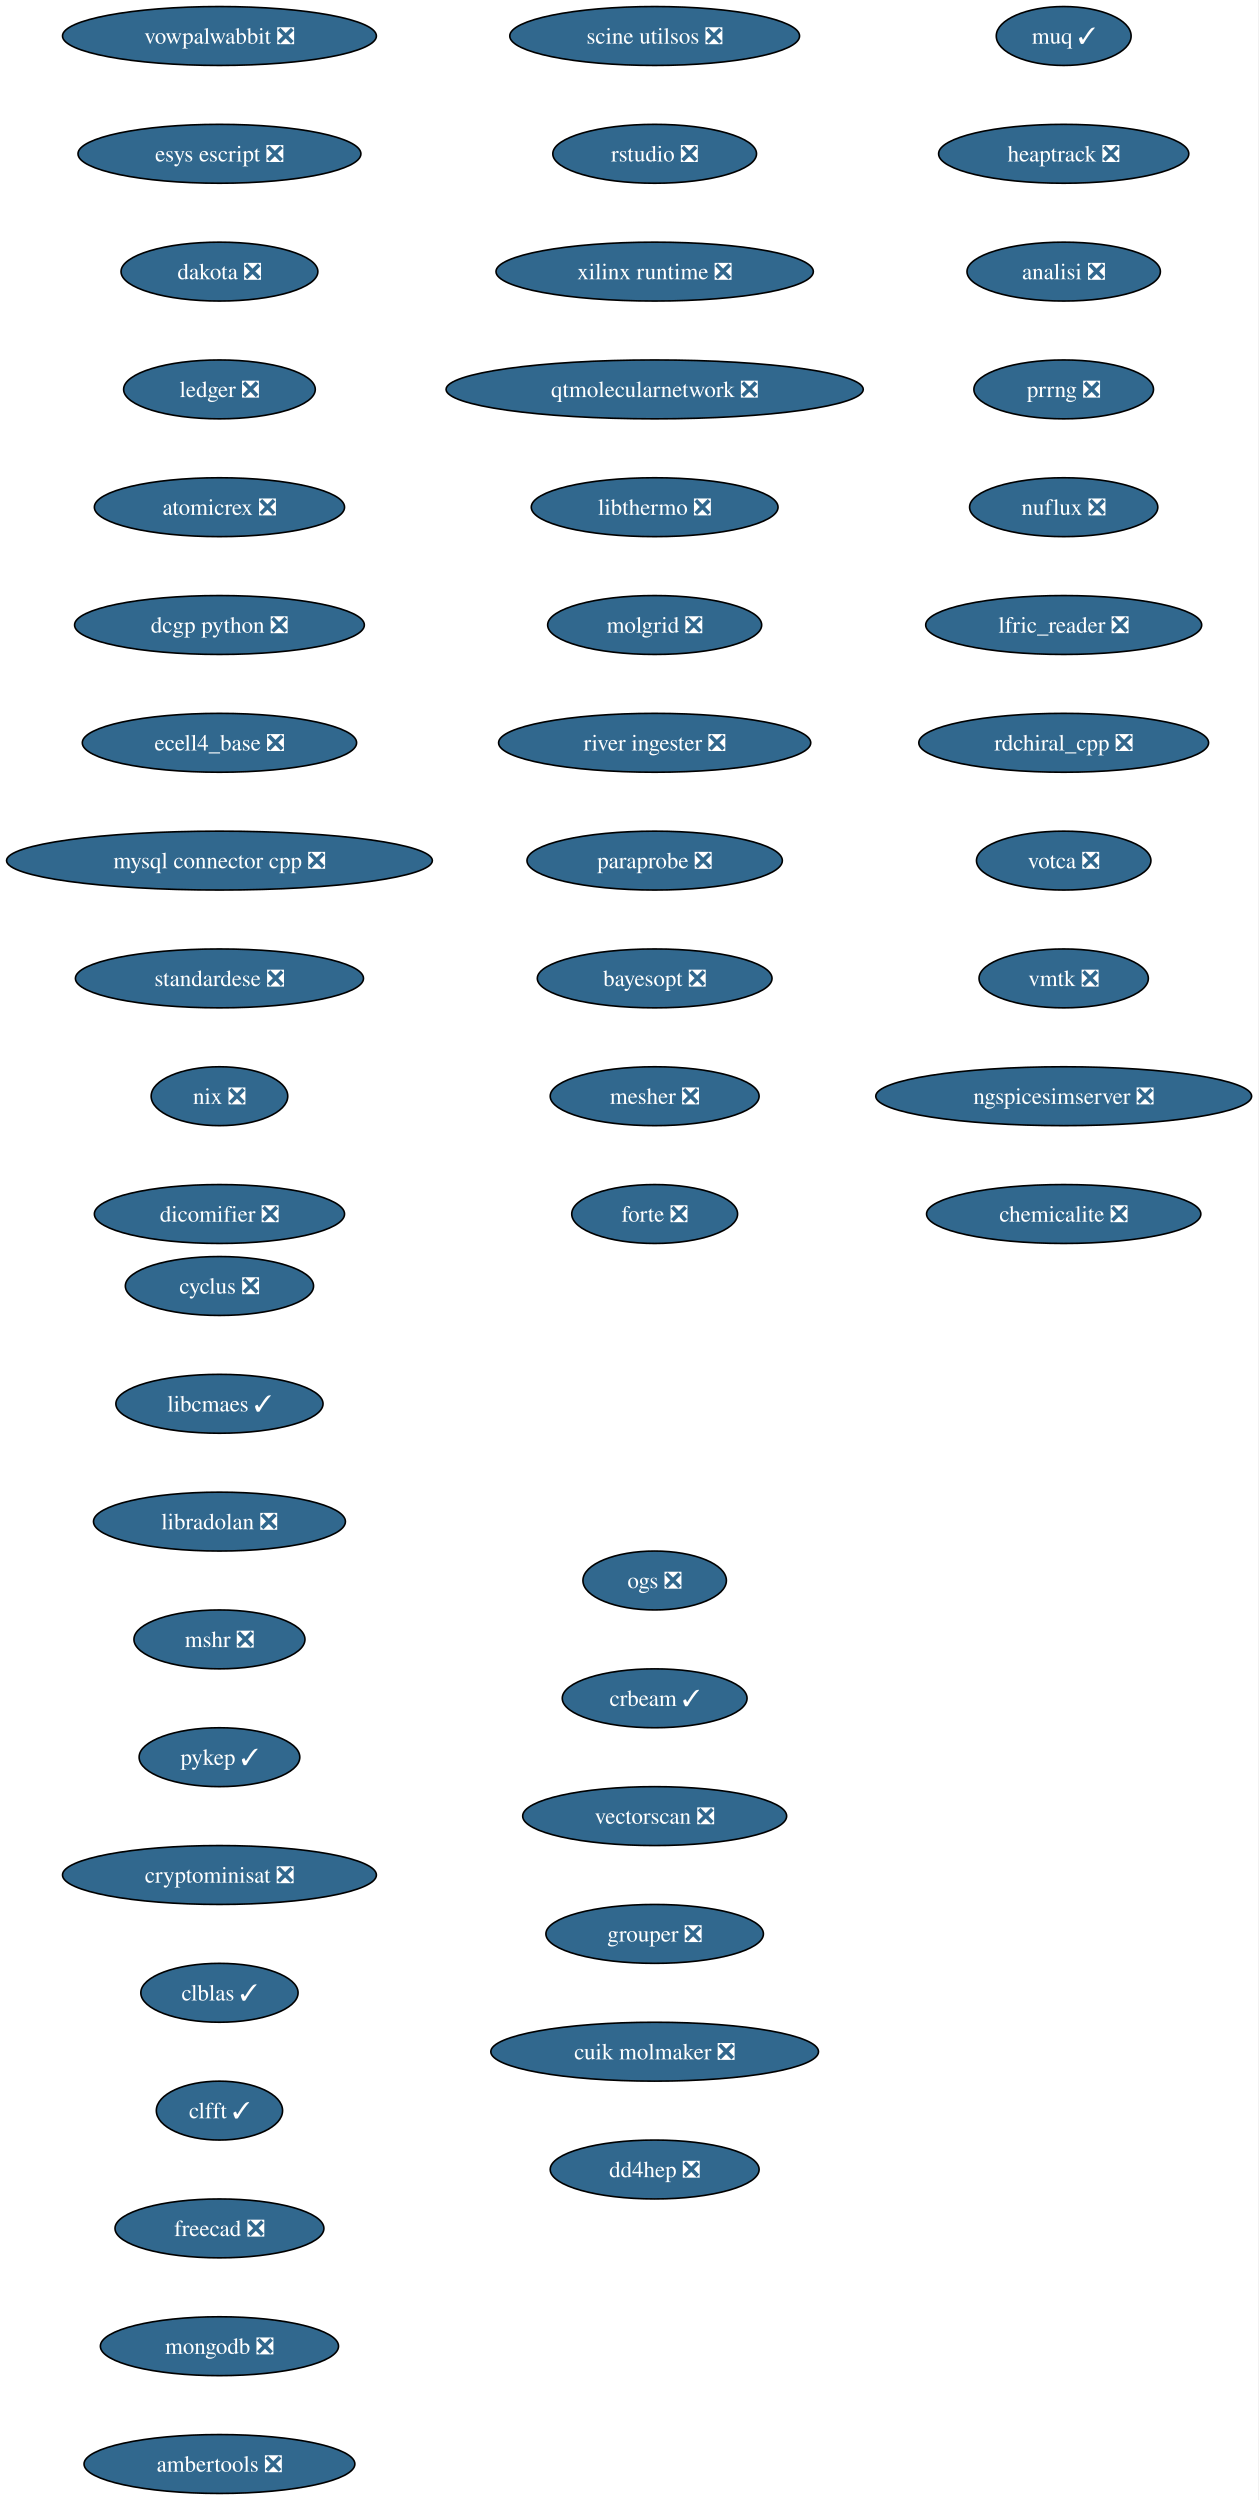
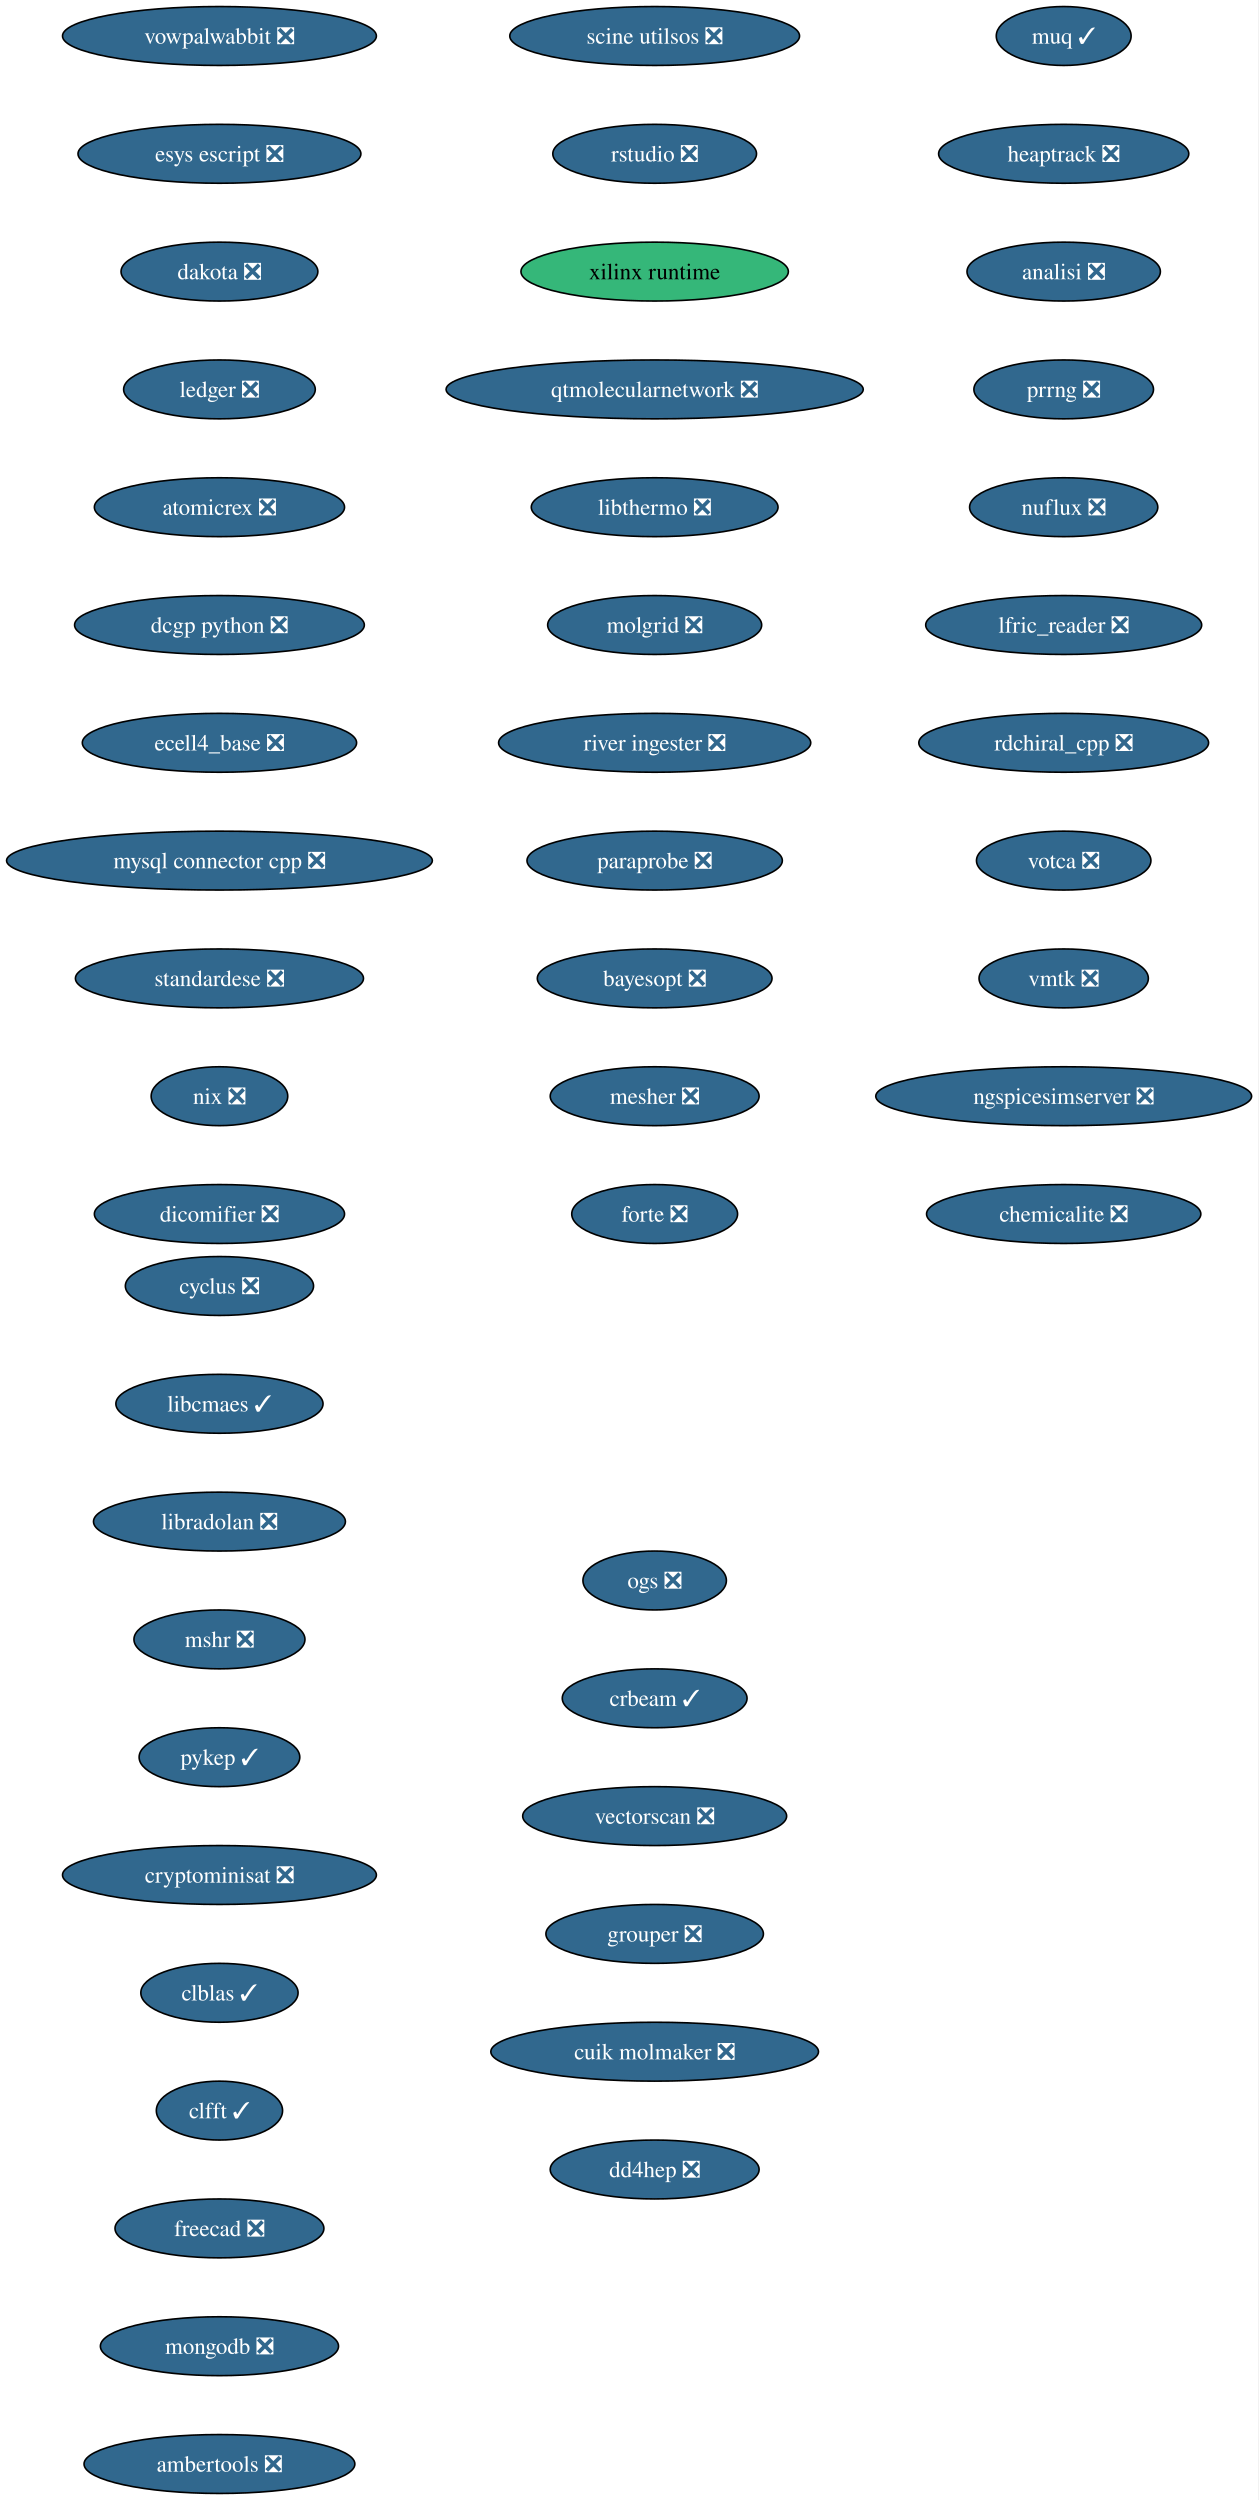
<svg xmlns="http://www.w3.org/2000/svg" xmlns:xlink="http://www.w3.org/1999/xlink" width="769pt" height="1528pt" viewBox="0.00 0.00 769.00 1528.00">
  <g id="graph0" class="graph" transform="scale(1 1) rotate(0) translate(4 1524)">
    <polygon fill="white" stroke="none" points="-4,4 -4,-1524 764.99,-1524 764.99,4 -4,4" />
    <g id="node1" class="node">
      <g id="a_node1">
        <a xlink:href="https://github.com/conda-forge/cyclus-feedstock/pull/108" xlink:title="cyclus ❎">
          <ellipse fill="#31688e" stroke="black" cx="130.13" cy="-738" rx="57.52" ry="18" />
          <text xml:space="preserve" text-anchor="middle" x="130.13" y="-733.33" font-family="Times,serif" font-size="14.00" fill="white">cyclus ❎</text>
        </a>
      </g>
    </g>
    <g id="node2" class="node">
      <g id="a_node2">
        <a xlink:href="https://github.com/conda-forge/libcmaes-feedstock/pull/51" xlink:title="libcmaes ✓">
          <ellipse fill="#31688e" stroke="black" cx="130.13" cy="-666" rx="63.31" ry="18" />
          <text xml:space="preserve" text-anchor="middle" x="130.13" y="-661.33" font-family="Times,serif" font-size="14.00" fill="white">libcmaes ✓</text>
        </a>
      </g>
    </g>
    <g id="node3" class="node">
      <g id="a_node3">
        <a xlink:href="https://github.com/conda-forge/libradolan-feedstock/pull/29" xlink:title="libradolan ❎">
          <ellipse fill="#31688e" stroke="black" cx="130.13" cy="-594" rx="76.99" ry="18" />
          <text xml:space="preserve" text-anchor="middle" x="130.13" y="-589.33" font-family="Times,serif" font-size="14.00" fill="white">libradolan ❎</text>
        </a>
      </g>
    </g>
    <g id="node4" class="node">
      <g id="a_node4">
        <a xlink:href="https://github.com/conda-forge/mshr-feedstock/pull/40" xlink:title="mshr ❎">
          <ellipse fill="#31688e" stroke="black" cx="130.13" cy="-522" rx="52.26" ry="18" />
          <text xml:space="preserve" text-anchor="middle" x="130.13" y="-517.33" font-family="Times,serif" font-size="14.00" fill="white">mshr ❎</text>
        </a>
      </g>
    </g>
    <g id="node5" class="node">
      <g id="a_node5">
        <a xlink:href="https://github.com/conda-forge/pykep-feedstock/pull/54" xlink:title="pykep ✓">
          <ellipse fill="#31688e" stroke="black" cx="130.13" cy="-450" rx="49.1" ry="18" />
          <text xml:space="preserve" text-anchor="middle" x="130.13" y="-445.32" font-family="Times,serif" font-size="14.00" fill="white">pykep ✓</text>
        </a>
      </g>
    </g>
    <g id="node6" class="node">
      <g id="a_node6">
        <a xlink:href="https://github.com/conda-forge/cryptominisat-feedstock/pull/63" xlink:title="cryptominisat ❎">
          <ellipse fill="#31688e" stroke="black" cx="130.13" cy="-378" rx="95.93" ry="18" />
          <text xml:space="preserve" text-anchor="middle" x="130.13" y="-373.32" font-family="Times,serif" font-size="14.00" fill="white">cryptominisat ❎</text>
        </a>
      </g>
    </g>
    <g id="node7" class="node">
      <g id="a_node7">
        <a xlink:href="https://github.com/conda-forge/clblas-feedstock/pull/15" xlink:title="clblas ✓">
          <ellipse fill="#31688e" stroke="black" cx="130.13" cy="-306" rx="48.05" ry="18" />
          <text xml:space="preserve" text-anchor="middle" x="130.13" y="-301.32" font-family="Times,serif" font-size="14.00" fill="white">clblas ✓</text>
        </a>
      </g>
    </g>
    <g id="node8" class="node">
      <g id="a_node8">
        <a xlink:href="https://github.com/conda-forge/clfft-feedstock/pull/20" xlink:title="clfft ✓">
          <ellipse fill="#31688e" stroke="black" cx="130.13" cy="-234" rx="38.58" ry="18" />
          <text xml:space="preserve" text-anchor="middle" x="130.13" y="-229.32" font-family="Times,serif" font-size="14.00" fill="white">clfft ✓</text>
        </a>
      </g>
    </g>
    <g id="node9" class="node">
      <g id="a_node9">
        <a xlink:href="https://github.com/conda-forge/freecad-feedstock/pull/145" xlink:title="freecad ❎">
          <ellipse fill="#31688e" stroke="black" cx="130.13" cy="-162" rx="63.84" ry="18" />
          <text xml:space="preserve" text-anchor="middle" x="130.13" y="-157.32" font-family="Times,serif" font-size="14.00" fill="white">freecad ❎</text>
        </a>
      </g>
    </g>
    <g id="node10" class="node">
      <g id="a_node10">
        <a xlink:href="https://github.com/conda-forge/mongodb-feedstock/pull/106" xlink:title="mongodb ❎">
          <ellipse fill="#31688e" stroke="black" cx="130.13" cy="-90" rx="72.78" ry="18" />
          <text xml:space="preserve" text-anchor="middle" x="130.13" y="-85.33" font-family="Times,serif" font-size="14.00" fill="white">mongodb ❎</text>
        </a>
      </g>
    </g>
    <g id="node11" class="node">
      <g id="a_node11">
        <a xlink:href="https://github.com/conda-forge/ambertools-feedstock/pull/180" xlink:title="ambertools ❎">
          <ellipse fill="#31688e" stroke="black" cx="130.13" cy="-18" rx="82.77" ry="18" />
          <text xml:space="preserve" text-anchor="middle" x="130.13" y="-13.32" font-family="Times,serif" font-size="14.00" fill="white">ambertools ❎</text>
        </a>
      </g>
    </g>
    <g id="node12" class="node">
      <g id="a_node12">
        <a xlink:href="https://github.com/conda-forge/vowpalwabbit-feedstock/pull/91" xlink:title="vowpalwabbit ❎">
          <ellipse fill="#31688e" stroke="black" cx="130.13" cy="-1502" rx="95.93" ry="18" />
          <text xml:space="preserve" text-anchor="middle" x="130.13" y="-1497.32" font-family="Times,serif" font-size="14.00" fill="white">vowpalwabbit ❎</text>
        </a>
      </g>
    </g>
    <g id="node13" class="node">
      <g id="a_node13">
        <a xlink:href="https://github.com/conda-forge/esys-escript-feedstock/pull/81" xlink:title="esys escript ❎">
          <ellipse fill="#31688e" stroke="black" cx="130.13" cy="-1430" rx="86.46" ry="18" />
          <text xml:space="preserve" text-anchor="middle" x="130.13" y="-1425.32" font-family="Times,serif" font-size="14.00" fill="white">esys escript ❎</text>
        </a>
      </g>
    </g>
    <g id="node14" class="node">
      <g id="a_node14">
        <a xlink:href="https://github.com/conda-forge/dakota-feedstock/pull/58" xlink:title="dakota ❎">
          <ellipse fill="#31688e" stroke="black" cx="130.13" cy="-1358" rx="60.15" ry="18" />
          <text xml:space="preserve" text-anchor="middle" x="130.13" y="-1353.32" font-family="Times,serif" font-size="14.00" fill="white">dakota ❎</text>
        </a>
      </g>
    </g>
    <g id="node15" class="node">
      <g id="a_node15">
        <a xlink:href="https://github.com/conda-forge/ledger-feedstock/pull/43" xlink:title="ledger ❎">
          <ellipse fill="#31688e" stroke="black" cx="130.13" cy="-1286" rx="58.57" ry="18" />
          <text xml:space="preserve" text-anchor="middle" x="130.13" y="-1281.32" font-family="Times,serif" font-size="14.00" fill="white">ledger ❎</text>
        </a>
      </g>
    </g>
    <g id="node16" class="node">
      <g id="a_node16">
        <a xlink:href="https://github.com/conda-forge/atomicrex-feedstock/pull/40" xlink:title="atomicrex ❎">
          <ellipse fill="#31688e" stroke="black" cx="130.13" cy="-1214" rx="76.46" ry="18" />
          <text xml:space="preserve" text-anchor="middle" x="130.13" y="-1209.32" font-family="Times,serif" font-size="14.00" fill="white">atomicrex ❎</text>
        </a>
      </g>
    </g>
    <g id="node17" class="node">
      <g id="a_node17">
        <a xlink:href="https://github.com/conda-forge/dcgp-python-feedstock/pull/31" xlink:title="dcgp python ❎">
          <ellipse fill="#31688e" stroke="black" cx="130.13" cy="-1142" rx="88.56" ry="18" />
          <text xml:space="preserve" text-anchor="middle" x="130.13" y="-1137.33" font-family="Times,serif" font-size="14.00" fill="white">dcgp python ❎</text>
        </a>
      </g>
    </g>
    <g id="node18" class="node">
      <g id="a_node18">
        <a xlink:href="https://github.com/conda-forge/ecell4_base-feedstock/pull/35" xlink:title="ecell4_base ❎">
          <ellipse fill="#31688e" stroke="black" cx="130.13" cy="-1070" rx="83.83" ry="18" />
          <text xml:space="preserve" text-anchor="middle" x="130.13" y="-1065.33" font-family="Times,serif" font-size="14.00" fill="white">ecell4_base ❎</text>
        </a>
      </g>
    </g>
    <g id="node19" class="node">
      <g id="a_node19">
        <a xlink:href="https://github.com/conda-forge/mysql-connector-cpp-feedstock/pull/38" xlink:title="mysql connector cpp ❎">
          <ellipse fill="#31688e" stroke="black" cx="130.13" cy="-998" rx="130.13" ry="18" />
          <text xml:space="preserve" text-anchor="middle" x="130.13" y="-993.33" font-family="Times,serif" font-size="14.00" fill="white">mysql connector cpp ❎</text>
        </a>
      </g>
    </g>
    <g id="node20" class="node">
      <g id="a_node20">
        <a xlink:href="https://github.com/conda-forge/standardese-feedstock/pull/13" xlink:title="standardese ❎">
          <ellipse fill="#31688e" stroke="black" cx="130.13" cy="-926" rx="88.04" ry="18" />
          <text xml:space="preserve" text-anchor="middle" x="130.13" y="-921.33" font-family="Times,serif" font-size="14.00" fill="white">standardese ❎</text>
        </a>
      </g>
    </g>
    <g id="node21" class="node">
      <g id="a_node21">
        <a xlink:href="https://github.com/conda-forge/nix-feedstock/pull/30" xlink:title="nix ❎">
          <ellipse fill="#31688e" stroke="black" cx="130.13" cy="-854" rx="41.74" ry="18" />
          <text xml:space="preserve" text-anchor="middle" x="130.13" y="-849.33" font-family="Times,serif" font-size="14.00" fill="white">nix ❎</text>
        </a>
      </g>
    </g>
    <g id="node22" class="node">
      <g id="a_node22">
        <a xlink:href="https://github.com/conda-forge/dicomifier-feedstock/pull/31" xlink:title="dicomifier ❎">
          <ellipse fill="#31688e" stroke="black" cx="130.13" cy="-782" rx="76.46" ry="18" />
          <text xml:space="preserve" text-anchor="middle" x="130.13" y="-777.33" font-family="Times,serif" font-size="14.00" fill="white">dicomifier ❎</text>
        </a>
      </g>
    </g>
    <g id="node23" class="node">
      <g id="a_node23">
        <a xlink:href="https://github.com/conda-forge/muq-feedstock/pull/59" xlink:title="muq ✓">
          <ellipse fill="#31688e" stroke="black" cx="646.13" cy="-1502" rx="41.21" ry="18" />
          <text xml:space="preserve" text-anchor="middle" x="646.13" y="-1497.32" font-family="Times,serif" font-size="14.00" fill="white">muq ✓</text>
        </a>
      </g>
    </g>
    <g id="node24" class="node">
      <g id="a_node24">
        <a xlink:href="https://github.com/conda-forge/heaptrack-feedstock/pull/20" xlink:title="heaptrack ❎">
          <ellipse fill="#31688e" stroke="black" cx="646.13" cy="-1430" rx="76.46" ry="18" />
          <text xml:space="preserve" text-anchor="middle" x="646.13" y="-1425.32" font-family="Times,serif" font-size="14.00" fill="white">heaptrack ❎</text>
        </a>
      </g>
    </g>
    <g id="node25" class="node">
      <g id="a_node25">
        <a xlink:href="https://github.com/conda-forge/analisi-feedstock/pull/37" xlink:title="analisi ❎">
          <ellipse fill="#31688e" stroke="black" cx="646.13" cy="-1358" rx="59.1" ry="18" />
          <text xml:space="preserve" text-anchor="middle" x="646.13" y="-1353.32" font-family="Times,serif" font-size="14.00" fill="white">analisi ❎</text>
        </a>
      </g>
    </g>
    <g id="node26" class="node">
      <g id="a_node26">
        <a xlink:href="https://github.com/conda-forge/prrng-feedstock/pull/68" xlink:title="prrng ❎">
          <ellipse fill="#31688e" stroke="black" cx="646.13" cy="-1286" rx="54.89" ry="18" />
          <text xml:space="preserve" text-anchor="middle" x="646.13" y="-1281.32" font-family="Times,serif" font-size="14.00" fill="white">prrng ❎</text>
        </a>
      </g>
    </g>
    <g id="node27" class="node">
      <g id="a_node27">
        <a xlink:href="https://github.com/conda-forge/nuflux-feedstock/pull/41" xlink:title="nuflux ❎">
          <ellipse fill="#31688e" stroke="black" cx="646.13" cy="-1214" rx="57.52" ry="18" />
          <text xml:space="preserve" text-anchor="middle" x="646.13" y="-1209.32" font-family="Times,serif" font-size="14.00" fill="white">nuflux ❎</text>
        </a>
      </g>
    </g>
    <g id="node28" class="node">
      <g id="a_node28">
        <a xlink:href="https://github.com/conda-forge/lfric_reader-feedstock/pull/21" xlink:title="lfric_reader ❎">
          <ellipse fill="#31688e" stroke="black" cx="646.13" cy="-1142" rx="84.35" ry="18" />
          <text xml:space="preserve" text-anchor="middle" x="646.13" y="-1137.33" font-family="Times,serif" font-size="14.00" fill="white">lfric_reader ❎</text>
        </a>
      </g>
    </g>
    <g id="node29" class="node">
      <g id="a_node29">
        <a xlink:href="https://github.com/conda-forge/rdchiral_cpp-feedstock/pull/20" xlink:title="rdchiral_cpp ❎">
          <ellipse fill="#31688e" stroke="black" cx="646.13" cy="-1070" rx="88.56" ry="18" />
          <text xml:space="preserve" text-anchor="middle" x="646.13" y="-1065.33" font-family="Times,serif" font-size="14.00" fill="white">rdchiral_cpp ❎</text>
        </a>
      </g>
    </g>
    <g id="node30" class="node">
      <g id="a_node30">
        <a xlink:href="https://github.com/conda-forge/votca-feedstock/pull/30" xlink:title="votca ❎">
          <ellipse fill="#31688e" stroke="black" cx="646.13" cy="-998" rx="53.31" ry="18" />
          <text xml:space="preserve" text-anchor="middle" x="646.13" y="-993.33" font-family="Times,serif" font-size="14.00" fill="white">votca ❎</text>
        </a>
      </g>
    </g>
    <g id="node31" class="node">
      <g id="a_node31">
        <a xlink:href="https://github.com/conda-forge/vmtk-feedstock/pull/33" xlink:title="vmtk ❎">
          <ellipse fill="#31688e" stroke="black" cx="646.13" cy="-926" rx="51.74" ry="18" />
          <text xml:space="preserve" text-anchor="middle" x="646.13" y="-921.33" font-family="Times,serif" font-size="14.00" fill="white">vmtk ❎</text>
        </a>
      </g>
    </g>
    <g id="node32" class="node">
      <g id="a_node32">
        <a xlink:href="https://github.com/conda-forge/ngspicesimserver-feedstock/pull/18" xlink:title="ngspicesimserver ❎">
          <ellipse fill="#31688e" stroke="black" cx="646.13" cy="-854" rx="114.87" ry="18" />
          <text xml:space="preserve" text-anchor="middle" x="646.13" y="-849.33" font-family="Times,serif" font-size="14.00" fill="white">ngspicesimserver ❎</text>
        </a>
      </g>
    </g>
    <g id="node33" class="node">
      <g id="a_node33">
        <a xlink:href="https://github.com/conda-forge/chemicalite-feedstock/pull/31" xlink:title="chemicalite ❎">
          <ellipse fill="#31688e" stroke="black" cx="646.13" cy="-782" rx="83.83" ry="18" />
          <text xml:space="preserve" text-anchor="middle" x="646.13" y="-777.33" font-family="Times,serif" font-size="14.00" fill="white">chemicalite ❎</text>
        </a>
      </g>
    </g>
    <g id="node34" class="node">
      <g id="a_node34">
        <a xlink:href="https://github.com/conda-forge/scine-utilsos-feedstock/pull/17" xlink:title="scine utilsos ❎">
          <ellipse fill="#31688e" stroke="black" cx="396.13" cy="-1502" rx="88.56" ry="18" />
          <text xml:space="preserve" text-anchor="middle" x="396.13" y="-1497.32" font-family="Times,serif" font-size="14.00" fill="white">scine utilsos ❎</text>
        </a>
      </g>
    </g>
    <g id="node35" class="node">
      <g id="a_node35">
        <a xlink:href="https://github.com/conda-forge/rstudio-feedstock/pull/44" xlink:title="rstudio ❎">
          <ellipse fill="#31688e" stroke="black" cx="396.13" cy="-1430" rx="62.26" ry="18" />
          <text xml:space="preserve" text-anchor="middle" x="396.13" y="-1425.32" font-family="Times,serif" font-size="14.00" fill="white">rstudio ❎</text>
        </a>
      </g>
    </g>
    <g id="node36" class="node">
      <g id="a_node36">
-         <a xlink:href="https://github.com/conda-forge/xilinx-runtime-feedstock/pull/42" xlink:title="xilinx runtime ❎">
-           <ellipse fill="#31688e" stroke="black" cx="396.13" cy="-1358" rx="96.98" ry="18" />
-           <text xml:space="preserve" text-anchor="middle" x="396.13" y="-1353.32" font-family="Times,serif" font-size="14.00" fill="white">xilinx runtime ❎</text>
+         <a xlink:href="https://github.com/conda-forge/xilinx-runtime-feedstock" xlink:title="xilinx runtime">
+           <ellipse fill="#35b779" stroke="black" cx="396.13" cy="-1358" rx="81.72" ry="18" />
+           <text xml:space="preserve" text-anchor="middle" x="396.13" y="-1353.32" font-family="Times,serif" font-size="14.00">xilinx runtime</text>
        </a>
      </g>
    </g>
    <g id="node37" class="node">
      <g id="a_node37">
        <a xlink:href="https://github.com/conda-forge/qtmolecularnetwork-feedstock/pull/26" xlink:title="qtmolecularnetwork ❎">
          <ellipse fill="#31688e" stroke="black" cx="396.13" cy="-1286" rx="127.49" ry="18" />
          <text xml:space="preserve" text-anchor="middle" x="396.13" y="-1281.32" font-family="Times,serif" font-size="14.00" fill="white">qtmolecularnetwork ❎</text>
        </a>
      </g>
    </g>
    <g id="node38" class="node">
      <g id="a_node38">
        <a xlink:href="https://github.com/conda-forge/libthermo-feedstock/pull/21" xlink:title="libthermo ❎">
          <ellipse fill="#31688e" stroke="black" cx="396.13" cy="-1214" rx="75.41" ry="18" />
          <text xml:space="preserve" text-anchor="middle" x="396.13" y="-1209.32" font-family="Times,serif" font-size="14.00" fill="white">libthermo ❎</text>
        </a>
      </g>
    </g>
    <g id="node39" class="node">
      <g id="a_node39">
        <a xlink:href="https://github.com/conda-forge/molgrid-feedstock/pull/21" xlink:title="molgrid ❎">
          <ellipse fill="#31688e" stroke="black" cx="396.13" cy="-1142" rx="65.41" ry="18" />
          <text xml:space="preserve" text-anchor="middle" x="396.13" y="-1137.33" font-family="Times,serif" font-size="14.00" fill="white">molgrid ❎</text>
        </a>
      </g>
    </g>
    <g id="node40" class="node">
      <g id="a_node40">
        <a xlink:href="https://github.com/conda-forge/river-ingester-feedstock/pull/36" xlink:title="river ingester ❎">
          <ellipse fill="#31688e" stroke="black" cx="396.13" cy="-1070" rx="95.4" ry="18" />
          <text xml:space="preserve" text-anchor="middle" x="396.13" y="-1065.33" font-family="Times,serif" font-size="14.00" fill="white">river ingester ❎</text>
        </a>
      </g>
    </g>
    <g id="node41" class="node">
      <g id="a_node41">
        <a xlink:href="https://github.com/conda-forge/paraprobe-feedstock/pull/22" xlink:title="paraprobe ❎">
          <ellipse fill="#31688e" stroke="black" cx="396.13" cy="-998" rx="78.04" ry="18" />
          <text xml:space="preserve" text-anchor="middle" x="396.13" y="-993.33" font-family="Times,serif" font-size="14.00" fill="white">paraprobe ❎</text>
        </a>
      </g>
    </g>
    <g id="node42" class="node">
      <g id="a_node42">
        <a xlink:href="https://github.com/conda-forge/bayesopt-feedstock/pull/13" xlink:title="bayesopt ❎">
          <ellipse fill="#31688e" stroke="black" cx="396.13" cy="-926" rx="71.73" ry="18" />
          <text xml:space="preserve" text-anchor="middle" x="396.13" y="-921.33" font-family="Times,serif" font-size="14.00" fill="white">bayesopt ❎</text>
        </a>
      </g>
    </g>
    <g id="node43" class="node">
      <g id="a_node43">
        <a xlink:href="https://github.com/conda-forge/mesher-feedstock/pull/20" xlink:title="mesher ❎">
          <ellipse fill="#31688e" stroke="black" cx="396.13" cy="-854" rx="63.84" ry="18" />
          <text xml:space="preserve" text-anchor="middle" x="396.13" y="-849.33" font-family="Times,serif" font-size="14.00" fill="white">mesher ❎</text>
        </a>
      </g>
    </g>
    <g id="node44" class="node">
      <g id="a_node44">
        <a xlink:href="https://github.com/conda-forge/forte-feedstock/pull/11" xlink:title="forte ❎">
          <ellipse fill="#31688e" stroke="black" cx="396.13" cy="-782" rx="50.68" ry="18" />
          <text xml:space="preserve" text-anchor="middle" x="396.13" y="-777.33" font-family="Times,serif" font-size="14.00" fill="white">forte ❎</text>
        </a>
      </g>
    </g>
    <g id="node45" class="node">
      <g id="a_node45">
        <a xlink:href="https://github.com/conda-forge/ogs-feedstock/pull/26" xlink:title="ogs ❎">
          <ellipse fill="#31688e" stroke="black" cx="396.13" cy="-558" rx="43.84" ry="18" />
          <text xml:space="preserve" text-anchor="middle" x="396.13" y="-553.33" font-family="Times,serif" font-size="14.00" fill="white">ogs ❎</text>
        </a>
      </g>
    </g>
    <g id="node46" class="node">
      <g id="a_node46">
        <a xlink:href="https://github.com/conda-forge/crbeam-feedstock/pull/2" xlink:title="crbeam ✓">
          <ellipse fill="#31688e" stroke="black" cx="396.13" cy="-486" rx="56.47" ry="18" />
          <text xml:space="preserve" text-anchor="middle" x="396.13" y="-481.32" font-family="Times,serif" font-size="14.00" fill="white">crbeam ✓</text>
        </a>
      </g>
    </g>
    <g id="node47" class="node">
      <g id="a_node47">
        <a xlink:href="https://github.com/conda-forge/vectorscan-feedstock/pull/3" xlink:title="vectorscan ❎">
          <ellipse fill="#31688e" stroke="black" cx="396.13" cy="-414" rx="80.67" ry="18" />
          <text xml:space="preserve" text-anchor="middle" x="396.13" y="-409.32" font-family="Times,serif" font-size="14.00" fill="white">vectorscan ❎</text>
        </a>
      </g>
    </g>
    <g id="node48" class="node">
      <g id="a_node48">
        <a xlink:href="https://github.com/conda-forge/grouper-feedstock/pull/5" xlink:title="grouper ❎">
          <ellipse fill="#31688e" stroke="black" cx="396.13" cy="-342" rx="66.47" ry="18" />
          <text xml:space="preserve" text-anchor="middle" x="396.13" y="-337.32" font-family="Times,serif" font-size="14.00" fill="white">grouper ❎</text>
        </a>
      </g>
    </g>
    <g id="node49" class="node">
      <g id="a_node49">
        <a xlink:href="https://github.com/conda-forge/cuik-molmaker-feedstock/pull/2" xlink:title="cuik molmaker ❎">
          <ellipse fill="#31688e" stroke="black" cx="396.13" cy="-270" rx="100.14" ry="18" />
          <text xml:space="preserve" text-anchor="middle" x="396.13" y="-265.32" font-family="Times,serif" font-size="14.00" fill="white">cuik molmaker ❎</text>
        </a>
      </g>
    </g>
    <g id="node50" class="node">
      <g id="a_node50">
        <a xlink:href="https://github.com/conda-forge/dd4hep-feedstock/pull/1" xlink:title="dd4hep ❎">
          <ellipse fill="#31688e" stroke="black" cx="396.13" cy="-198" rx="63.84" ry="18" />
          <text xml:space="preserve" text-anchor="middle" x="396.13" y="-193.32" font-family="Times,serif" font-size="14.00" fill="white">dd4hep ❎</text>
        </a>
      </g>
    </g>
  </g>
</svg>
